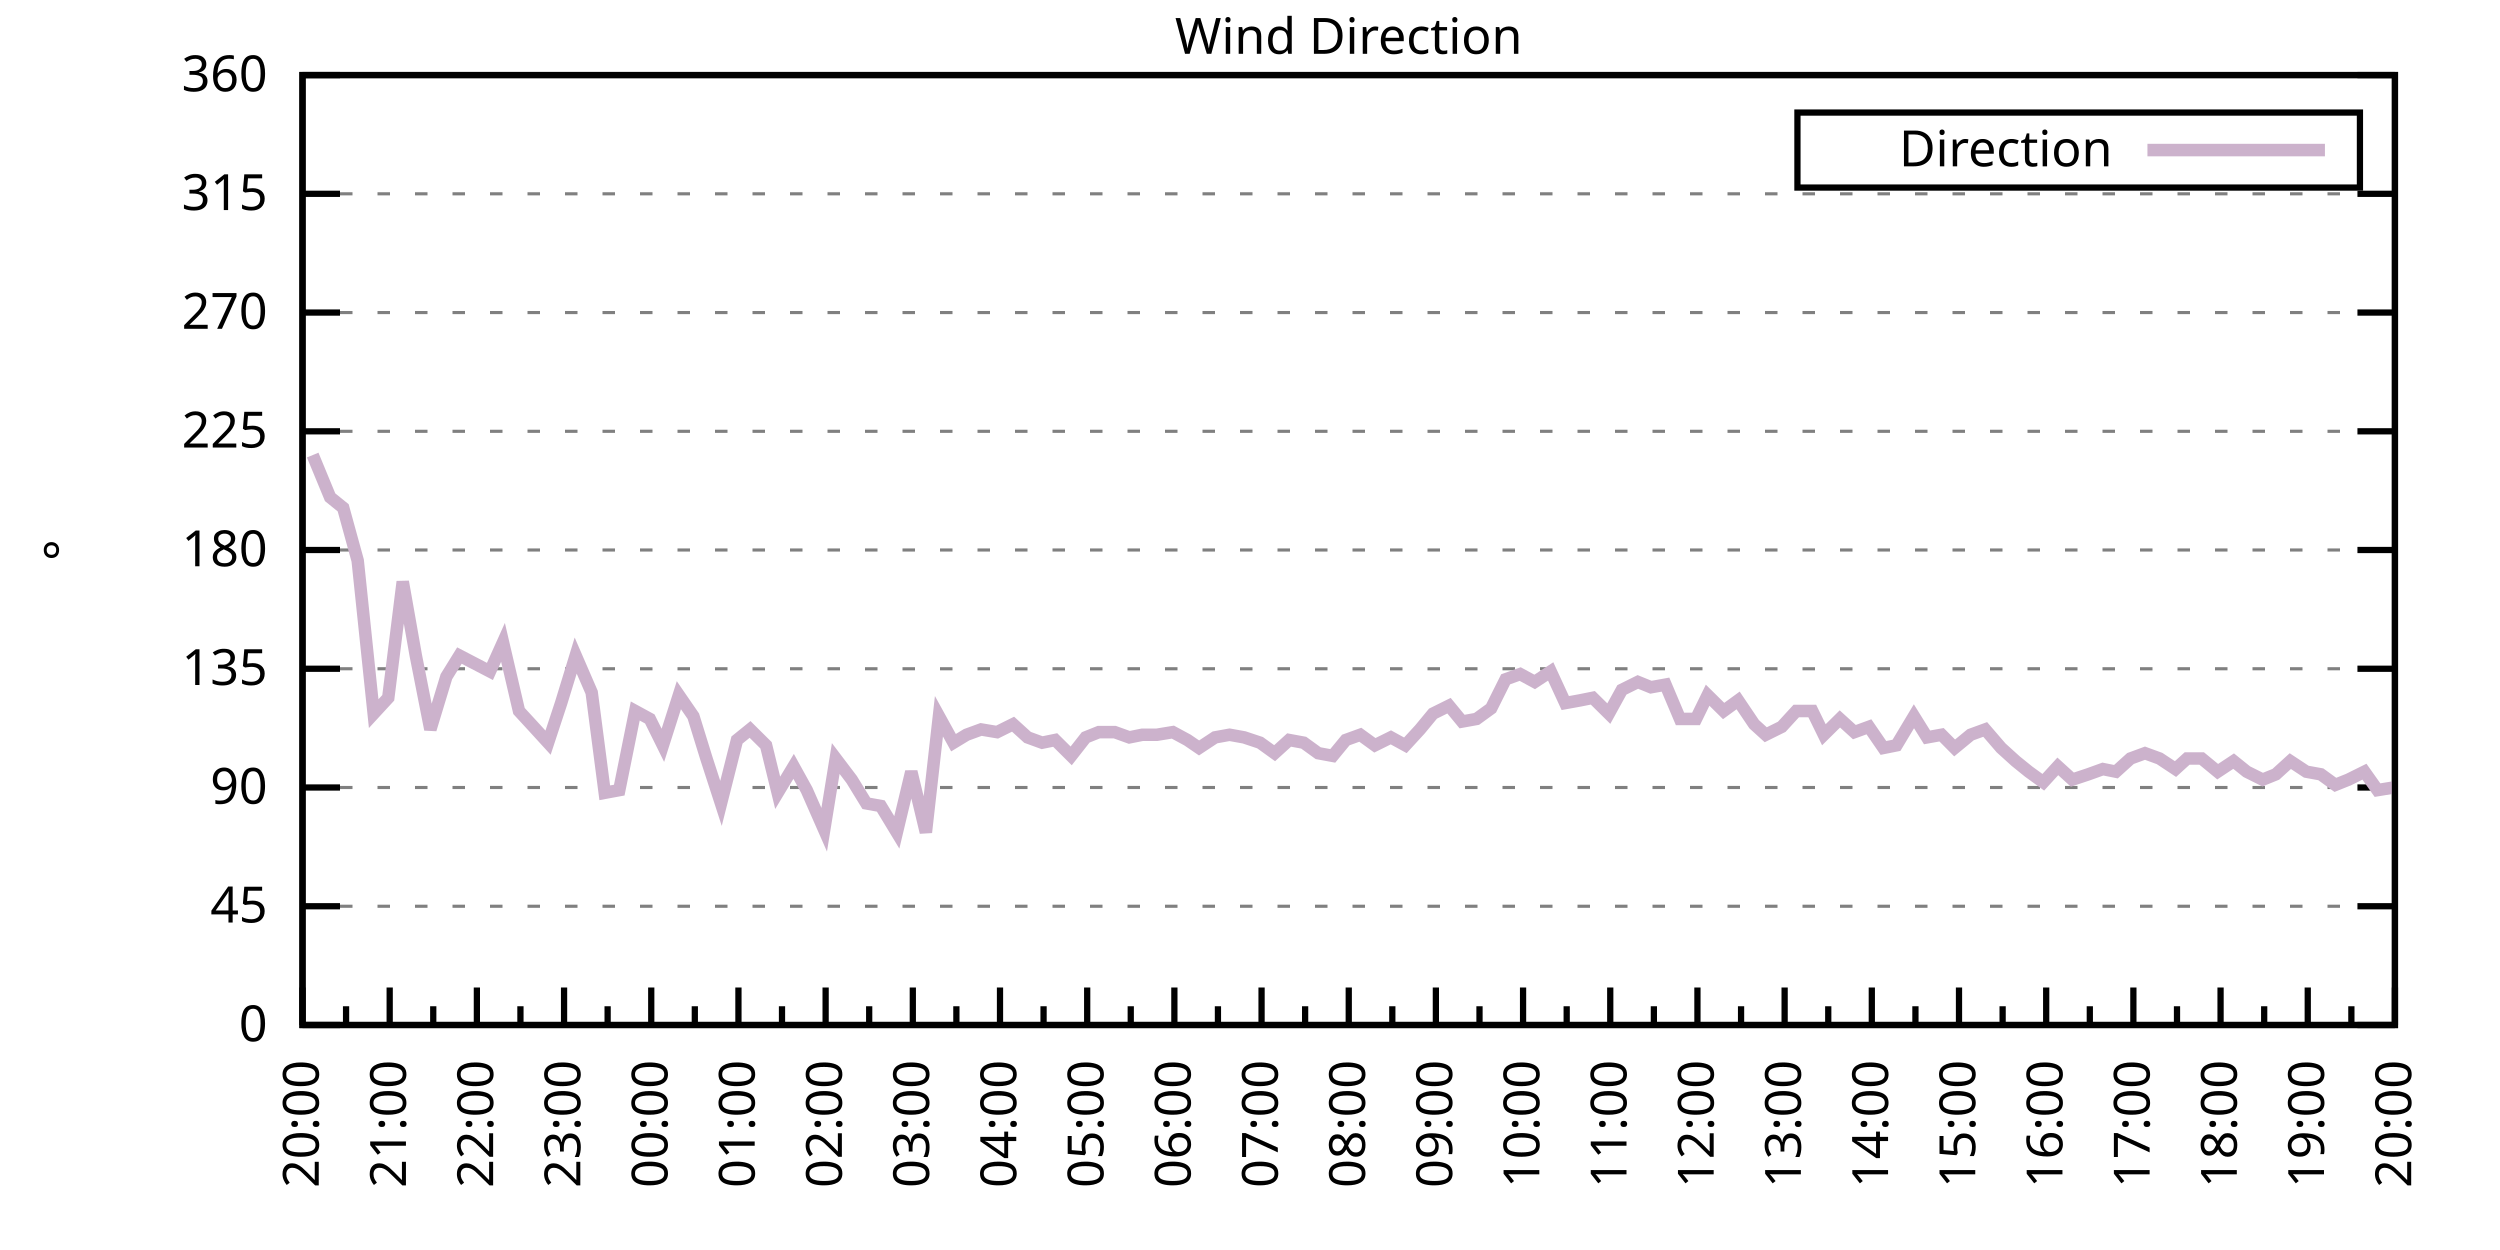
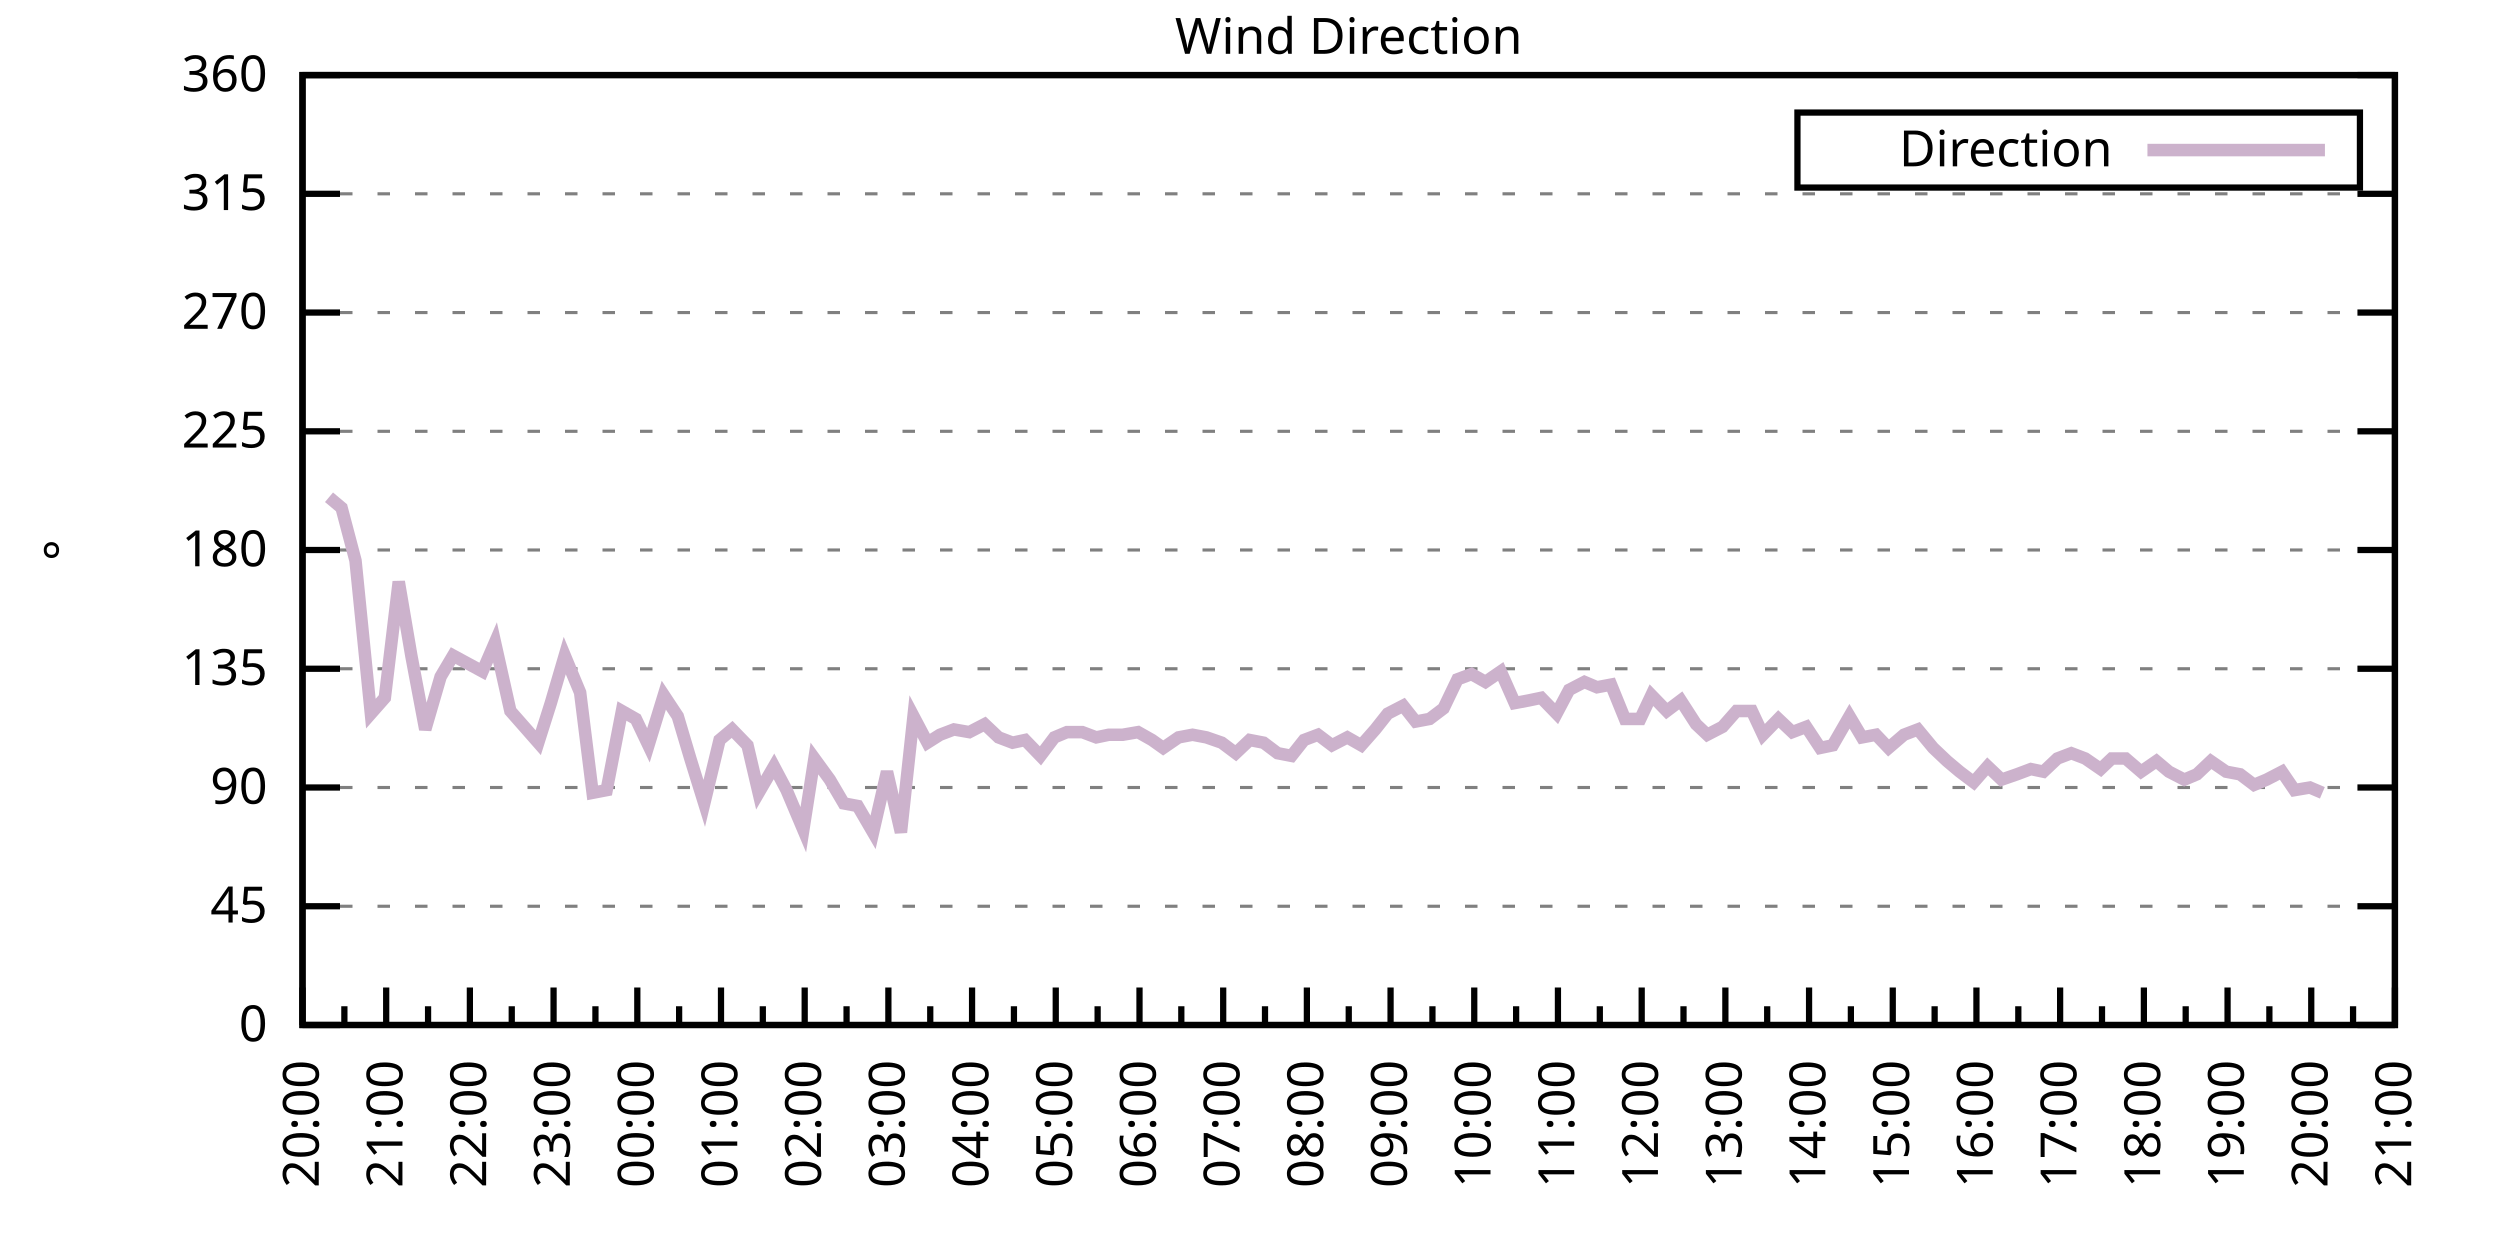
<svg xmlns="http://www.w3.org/2000/svg" xmlns:xlink="http://www.w3.org/1999/xlink" width="400" height="200" viewBox="0 0 400 200">
  <g id="gnuplot_canvas">
    <rect x="0" y="0" width="400" height="200" fill="none" />
    <defs>
      <circle id="gpDot" r="0.5" stroke-width="0.5" stroke="currentColor" />
      <path id="gpPt0" stroke-width="0.333" stroke="currentColor" d="M-1,0 h2 M0,-1 v2" />
      <path id="gpPt1" stroke-width="0.333" stroke="currentColor" d="M-1,-1 L1,1 M1,-1 L-1,1" />
      <path id="gpPt2" stroke-width="0.333" stroke="currentColor" d="M-1,0 L1,0 M0,-1 L0,1 M-1,-1 L1,1 M-1,1 L1,-1" />
      <rect id="gpPt3" stroke-width="0.333" stroke="currentColor" x="-1" y="-1" width="2" height="2" />
      <rect id="gpPt4" stroke-width="0.333" stroke="currentColor" fill="currentColor" x="-1" y="-1" width="2" height="2" />
      <circle id="gpPt5" stroke-width="0.333" stroke="currentColor" cx="0" cy="0" r="1" />
      <use xlink:href="#gpPt5" id="gpPt6" fill="currentColor" stroke="none" />
      <path id="gpPt7" stroke-width="0.333" stroke="currentColor" d="M0,-1.33 L-1.33,0.67 L1.33,0.67 z" />
      <use xlink:href="#gpPt7" id="gpPt8" fill="currentColor" stroke="none" />
      <use xlink:href="#gpPt7" id="gpPt9" stroke="currentColor" transform="rotate(180)" />
      <use xlink:href="#gpPt9" id="gpPt10" fill="currentColor" stroke="none" />
      <use xlink:href="#gpPt3" id="gpPt11" stroke="currentColor" transform="rotate(45)" />
      <use xlink:href="#gpPt11" id="gpPt12" fill="currentColor" stroke="none" />
      <path id="gpPt13" stroke-width="0.333" stroke="currentColor" d="M0,1.330 L1.265,0.411 L0.782,-1.067 L-0.782,-1.076 L-1.265,0.411 z" />
      <use xlink:href="#gpPt13" id="gpPt14" fill="currentColor" stroke="none" />
      <filter id="textbox" filterUnits="objectBoundingBox" x="0" y="0" height="1" width="1">
        <feFlood flood-color="white" flood-opacity="1" result="bgnd" />
        <feComposite in="SourceGraphic" in2="bgnd" operator="atop" />
      </filter>
      <filter id="greybox" filterUnits="objectBoundingBox" x="0" y="0" height="1" width="1">
        <feFlood flood-color="lightgrey" flood-opacity="1" result="grey" />
        <feComposite in="SourceGraphic" in2="grey" operator="atop" />
      </filter>
    </defs>
    <g fill="none" color="white" stroke="currentColor" stroke-width="1.00" stroke-linecap="butt" stroke-linejoin="miter">
</g>
    <g fill="none" color="black" stroke="currentColor" stroke-width="1.00" stroke-linecap="butt" stroke-linejoin="miter">
      <g stroke="none" shape-rendering="crispEdges">
        <polygon fill="rgb(255, 255, 255)" points="48.40,164.00 383.18,164.00 383.18,12.02 48.40,12.02 " />
      </g>
    </g>
    <g fill="none" color="black" stroke="currentColor" stroke-width="1.00" stroke-linecap="butt" stroke-linejoin="miter">
</g>
    <g fill="none" color="black" stroke="black" stroke-width="0.50" stroke-linecap="butt" stroke-linejoin="miter">
</g>
    <g fill="none" color="gray" stroke="currentColor" stroke-width="0.50" stroke-linecap="butt" stroke-linejoin="miter">
      <path stroke="gray" stroke-dasharray="2,4" class="gridline" d="M48.40,164.00 L383.19,164.00  " />
    </g>
    <g fill="none" color="gray" stroke="gray" stroke-width="1.00" stroke-linecap="butt" stroke-linejoin="miter">
</g>
    <g fill="none" color="black" stroke="currentColor" stroke-width="1.00" stroke-linecap="butt" stroke-linejoin="miter">
      <path stroke="black" d="M48.40,164.00 L54.40,164.00 M383.19,164.00 L377.19,164.00  " />
      <g transform="translate(42.80,166.60)" stroke="none" fill="black" font-family="Sans" font-size="8.00" text-anchor="end">
        <text>
          <tspan font-family="Sans"> 0</tspan>
        </text>
      </g>
    </g>
    <g fill="none" color="black" stroke="currentColor" stroke-width="1.00" stroke-linecap="butt" stroke-linejoin="miter">
</g>
    <g fill="none" color="black" stroke="black" stroke-width="0.50" stroke-linecap="butt" stroke-linejoin="miter">
</g>
    <g fill="none" color="gray" stroke="currentColor" stroke-width="0.50" stroke-linecap="butt" stroke-linejoin="miter">
      <path stroke="gray" stroke-dasharray="2,4" class="gridline" d="M48.40,145.00 L383.19,145.00  " />
    </g>
    <g fill="none" color="gray" stroke="gray" stroke-width="1.00" stroke-linecap="butt" stroke-linejoin="miter">
</g>
    <g fill="none" color="black" stroke="currentColor" stroke-width="1.00" stroke-linecap="butt" stroke-linejoin="miter">
      <path stroke="black" d="M48.40,145.00 L54.40,145.00 M383.19,145.00 L377.19,145.00  " />
      <g transform="translate(42.80,147.60)" stroke="none" fill="black" font-family="Sans" font-size="8.00" text-anchor="end">
        <text>
          <tspan font-family="Sans"> 45</tspan>
        </text>
      </g>
    </g>
    <g fill="none" color="black" stroke="currentColor" stroke-width="1.00" stroke-linecap="butt" stroke-linejoin="miter">
</g>
    <g fill="none" color="black" stroke="black" stroke-width="0.50" stroke-linecap="butt" stroke-linejoin="miter">
</g>
    <g fill="none" color="gray" stroke="currentColor" stroke-width="0.50" stroke-linecap="butt" stroke-linejoin="miter">
      <path stroke="gray" stroke-dasharray="2,4" class="gridline" d="M48.40,126.00 L383.19,126.00  " />
    </g>
    <g fill="none" color="gray" stroke="gray" stroke-width="1.00" stroke-linecap="butt" stroke-linejoin="miter">
</g>
    <g fill="none" color="black" stroke="currentColor" stroke-width="1.00" stroke-linecap="butt" stroke-linejoin="miter">
      <path stroke="black" d="M48.40,126.00 L54.40,126.00 M383.19,126.00 L377.19,126.00  " />
      <g transform="translate(42.80,128.60)" stroke="none" fill="black" font-family="Sans" font-size="8.00" text-anchor="end">
        <text>
          <tspan font-family="Sans"> 90</tspan>
        </text>
      </g>
    </g>
    <g fill="none" color="black" stroke="currentColor" stroke-width="1.00" stroke-linecap="butt" stroke-linejoin="miter">
</g>
    <g fill="none" color="black" stroke="black" stroke-width="0.50" stroke-linecap="butt" stroke-linejoin="miter">
</g>
    <g fill="none" color="gray" stroke="currentColor" stroke-width="0.50" stroke-linecap="butt" stroke-linejoin="miter">
      <path stroke="gray" stroke-dasharray="2,4" class="gridline" d="M48.40,107.00 L383.19,107.00  " />
    </g>
    <g fill="none" color="gray" stroke="gray" stroke-width="1.00" stroke-linecap="butt" stroke-linejoin="miter">
</g>
    <g fill="none" color="black" stroke="currentColor" stroke-width="1.00" stroke-linecap="butt" stroke-linejoin="miter">
      <path stroke="black" d="M48.40,107.00 L54.40,107.00 M383.19,107.00 L377.19,107.00  " />
      <g transform="translate(42.80,109.60)" stroke="none" fill="black" font-family="Sans" font-size="8.00" text-anchor="end">
        <text>
          <tspan font-family="Sans"> 135</tspan>
        </text>
      </g>
    </g>
    <g fill="none" color="black" stroke="currentColor" stroke-width="1.00" stroke-linecap="butt" stroke-linejoin="miter">
</g>
    <g fill="none" color="black" stroke="black" stroke-width="0.50" stroke-linecap="butt" stroke-linejoin="miter">
</g>
    <g fill="none" color="gray" stroke="currentColor" stroke-width="0.50" stroke-linecap="butt" stroke-linejoin="miter">
      <path stroke="gray" stroke-dasharray="2,4" class="gridline" d="M48.40,88.00 L383.19,88.00  " />
    </g>
    <g fill="none" color="gray" stroke="gray" stroke-width="1.00" stroke-linecap="butt" stroke-linejoin="miter">
</g>
    <g fill="none" color="black" stroke="currentColor" stroke-width="1.00" stroke-linecap="butt" stroke-linejoin="miter">
      <path stroke="black" d="M48.40,88.00 L54.40,88.00 M383.19,88.00 L377.19,88.00  " />
      <g transform="translate(42.80,90.60)" stroke="none" fill="black" font-family="Sans" font-size="8.00" text-anchor="end">
        <text>
          <tspan font-family="Sans"> 180</tspan>
        </text>
      </g>
    </g>
    <g fill="none" color="black" stroke="currentColor" stroke-width="1.00" stroke-linecap="butt" stroke-linejoin="miter">
</g>
    <g fill="none" color="black" stroke="black" stroke-width="0.50" stroke-linecap="butt" stroke-linejoin="miter">
</g>
    <g fill="none" color="gray" stroke="currentColor" stroke-width="0.50" stroke-linecap="butt" stroke-linejoin="miter">
      <path stroke="gray" stroke-dasharray="2,4" class="gridline" d="M48.40,69.01 L383.19,69.01  " />
    </g>
    <g fill="none" color="gray" stroke="gray" stroke-width="1.00" stroke-linecap="butt" stroke-linejoin="miter">
</g>
    <g fill="none" color="black" stroke="currentColor" stroke-width="1.00" stroke-linecap="butt" stroke-linejoin="miter">
      <path stroke="black" d="M48.40,69.01 L54.40,69.01 M383.19,69.01 L377.19,69.01  " />
      <g transform="translate(42.80,71.61)" stroke="none" fill="black" font-family="Sans" font-size="8.00" text-anchor="end">
        <text>
          <tspan font-family="Sans"> 225</tspan>
        </text>
      </g>
    </g>
    <g fill="none" color="black" stroke="currentColor" stroke-width="1.00" stroke-linecap="butt" stroke-linejoin="miter">
</g>
    <g fill="none" color="black" stroke="black" stroke-width="0.50" stroke-linecap="butt" stroke-linejoin="miter">
</g>
    <g fill="none" color="gray" stroke="currentColor" stroke-width="0.50" stroke-linecap="butt" stroke-linejoin="miter">
      <path stroke="gray" stroke-dasharray="2,4" class="gridline" d="M48.40,50.01 L383.19,50.01  " />
    </g>
    <g fill="none" color="gray" stroke="gray" stroke-width="1.00" stroke-linecap="butt" stroke-linejoin="miter">
</g>
    <g fill="none" color="black" stroke="currentColor" stroke-width="1.00" stroke-linecap="butt" stroke-linejoin="miter">
      <path stroke="black" d="M48.40,50.01 L54.40,50.01 M383.19,50.01 L377.19,50.01  " />
      <g transform="translate(42.80,52.61)" stroke="none" fill="black" font-family="Sans" font-size="8.00" text-anchor="end">
        <text>
          <tspan font-family="Sans"> 270</tspan>
        </text>
      </g>
    </g>
    <g fill="none" color="black" stroke="currentColor" stroke-width="1.00" stroke-linecap="butt" stroke-linejoin="miter">
</g>
    <g fill="none" color="black" stroke="black" stroke-width="0.50" stroke-linecap="butt" stroke-linejoin="miter">
</g>
    <g fill="none" color="gray" stroke="currentColor" stroke-width="0.50" stroke-linecap="butt" stroke-linejoin="miter">
      <path stroke="gray" stroke-dasharray="2,4" class="gridline" d="M48.40,31.01 L383.19,31.01  " />
    </g>
    <g fill="none" color="gray" stroke="gray" stroke-width="1.00" stroke-linecap="butt" stroke-linejoin="miter">
</g>
    <g fill="none" color="black" stroke="currentColor" stroke-width="1.00" stroke-linecap="butt" stroke-linejoin="miter">
      <path stroke="black" d="M48.40,31.01 L54.40,31.01 M383.19,31.01 L377.19,31.01  " />
      <g transform="translate(42.80,33.61)" stroke="none" fill="black" font-family="Sans" font-size="8.00" text-anchor="end">
        <text>
          <tspan font-family="Sans"> 315</tspan>
        </text>
      </g>
    </g>
    <g fill="none" color="black" stroke="currentColor" stroke-width="1.00" stroke-linecap="butt" stroke-linejoin="miter">
</g>
    <g fill="none" color="black" stroke="black" stroke-width="0.50" stroke-linecap="butt" stroke-linejoin="miter">
</g>
    <g fill="none" color="gray" stroke="currentColor" stroke-width="0.50" stroke-linecap="butt" stroke-linejoin="miter">
      <path stroke="gray" stroke-dasharray="2,4" class="gridline" d="M48.40,12.01 L383.19,12.01  " />
    </g>
    <g fill="none" color="gray" stroke="gray" stroke-width="1.00" stroke-linecap="butt" stroke-linejoin="miter">
</g>
    <g fill="none" color="black" stroke="currentColor" stroke-width="1.00" stroke-linecap="butt" stroke-linejoin="miter">
      <path stroke="black" d="M48.40,12.01 L54.40,12.01 M383.19,12.01 L377.19,12.01  " />
      <g transform="translate(42.80,14.61)" stroke="none" fill="black" font-family="Sans" font-size="8.00" text-anchor="end">
        <text>
          <tspan font-family="Sans"> 360</tspan>
        </text>
      </g>
    </g>
    <g fill="none" color="black" stroke="currentColor" stroke-width="1.00" stroke-linecap="butt" stroke-linejoin="miter">
      <path stroke="black" d="M48.40,164.00 L48.40,158.00  " />
      <g transform="translate(51.00,169.60) rotate(270)" stroke="none" fill="black" font-family="Sans" font-size="8.00" text-anchor="end">
        <text>
          <tspan font-family="Sans">20:00</tspan>
        </text>
      </g>
    </g>
    <g fill="none" color="black" stroke="currentColor" stroke-width="1.00" stroke-linecap="butt" stroke-linejoin="miter">
-       <path stroke="black" d="M55.37,164.00 L55.37,161.00 M62.35,164.00 L62.35,158.00  " />
-       <g transform="translate(64.95,169.60) rotate(270)" stroke="none" fill="black" font-family="Sans" font-size="8.00" text-anchor="end">
+       <path stroke="black" d="M55.10,164.00 L55.10,161.00 M61.79,164.00 L61.79,158.00  " />
+       <g transform="translate(64.39,169.60) rotate(270)" stroke="none" fill="black" font-family="Sans" font-size="8.00" text-anchor="end">
        <text>
          <tspan font-family="Sans">21:00</tspan>
        </text>
      </g>
    </g>
    <g fill="none" color="black" stroke="currentColor" stroke-width="1.00" stroke-linecap="butt" stroke-linejoin="miter">
-       <path stroke="black" d="M69.32,164.00 L69.32,161.00 M76.30,164.00 L76.30,158.00  " />
-       <g transform="translate(78.90,169.60) rotate(270)" stroke="none" fill="black" font-family="Sans" font-size="8.00" text-anchor="end">
+       <path stroke="black" d="M68.49,164.00 L68.49,161.00 M75.18,164.00 L75.18,158.00  " />
+       <g transform="translate(77.78,169.60) rotate(270)" stroke="none" fill="black" font-family="Sans" font-size="8.00" text-anchor="end">
        <text>
          <tspan font-family="Sans">22:00</tspan>
        </text>
      </g>
    </g>
    <g fill="none" color="black" stroke="currentColor" stroke-width="1.00" stroke-linecap="butt" stroke-linejoin="miter">
-       <path stroke="black" d="M83.27,164.00 L83.27,161.00 M90.25,164.00 L90.25,158.00  " />
-       <g transform="translate(92.85,169.60) rotate(270)" stroke="none" fill="black" font-family="Sans" font-size="8.00" text-anchor="end">
+       <path stroke="black" d="M81.88,164.00 L81.88,161.00 M88.57,164.00 L88.57,158.00  " />
+       <g transform="translate(91.17,169.60) rotate(270)" stroke="none" fill="black" font-family="Sans" font-size="8.00" text-anchor="end">
        <text>
          <tspan font-family="Sans">23:00</tspan>
        </text>
      </g>
    </g>
    <g fill="none" color="black" stroke="currentColor" stroke-width="1.00" stroke-linecap="butt" stroke-linejoin="miter">
-       <path stroke="black" d="M97.22,164.00 L97.22,161.00 M104.20,164.00 L104.20,158.00  " />
-       <g transform="translate(106.80,169.60) rotate(270)" stroke="none" fill="black" font-family="Sans" font-size="8.00" text-anchor="end">
+       <path stroke="black" d="M95.27,164.00 L95.27,161.00 M101.97,164.00 L101.97,158.00  " />
+       <g transform="translate(104.57,169.60) rotate(270)" stroke="none" fill="black" font-family="Sans" font-size="8.00" text-anchor="end">
        <text>
          <tspan font-family="Sans">00:00</tspan>
        </text>
      </g>
    </g>
    <g fill="none" color="black" stroke="currentColor" stroke-width="1.00" stroke-linecap="butt" stroke-linejoin="miter">
-       <path stroke="black" d="M111.17,164.00 L111.17,161.00 M118.15,164.00 L118.15,158.00  " />
-       <g transform="translate(120.75,169.60) rotate(270)" stroke="none" fill="black" font-family="Sans" font-size="8.00" text-anchor="end">
+       <path stroke="black" d="M108.66,164.00 L108.66,161.00 M115.36,164.00 L115.36,158.00  " />
+       <g transform="translate(117.96,169.60) rotate(270)" stroke="none" fill="black" font-family="Sans" font-size="8.00" text-anchor="end">
        <text>
          <tspan font-family="Sans">01:00</tspan>
        </text>
      </g>
    </g>
    <g fill="none" color="black" stroke="currentColor" stroke-width="1.00" stroke-linecap="butt" stroke-linejoin="miter">
-       <path stroke="black" d="M125.12,164.00 L125.12,161.00 M132.10,164.00 L132.10,158.00  " />
-       <g transform="translate(134.70,169.60) rotate(270)" stroke="none" fill="black" font-family="Sans" font-size="8.00" text-anchor="end">
+       <path stroke="black" d="M122.05,164.00 L122.05,161.00 M128.75,164.00 L128.75,158.00  " />
+       <g transform="translate(131.35,169.60) rotate(270)" stroke="none" fill="black" font-family="Sans" font-size="8.00" text-anchor="end">
        <text>
          <tspan font-family="Sans">02:00</tspan>
        </text>
      </g>
    </g>
    <g fill="none" color="black" stroke="currentColor" stroke-width="1.00" stroke-linecap="butt" stroke-linejoin="miter">
-       <path stroke="black" d="M139.07,164.00 L139.07,161.00 M146.05,164.00 L146.05,158.00  " />
-       <g transform="translate(148.65,169.60) rotate(270)" stroke="none" fill="black" font-family="Sans" font-size="8.00" text-anchor="end">
+       <path stroke="black" d="M135.45,164.00 L135.45,161.00 M142.14,164.00 L142.14,158.00  " />
+       <g transform="translate(144.74,169.60) rotate(270)" stroke="none" fill="black" font-family="Sans" font-size="8.00" text-anchor="end">
        <text>
          <tspan font-family="Sans">03:00</tspan>
        </text>
      </g>
    </g>
    <g fill="none" color="black" stroke="currentColor" stroke-width="1.00" stroke-linecap="butt" stroke-linejoin="miter">
-       <path stroke="black" d="M153.02,164.00 L153.02,161.00 M160.00,164.00 L160.00,158.00  " />
-       <g transform="translate(162.60,169.60) rotate(270)" stroke="none" fill="black" font-family="Sans" font-size="8.00" text-anchor="end">
+       <path stroke="black" d="M148.84,164.00 L148.84,161.00 M155.53,164.00 L155.53,158.00  " />
+       <g transform="translate(158.13,169.60) rotate(270)" stroke="none" fill="black" font-family="Sans" font-size="8.00" text-anchor="end">
        <text>
          <tspan font-family="Sans">04:00</tspan>
        </text>
      </g>
    </g>
    <g fill="none" color="black" stroke="currentColor" stroke-width="1.00" stroke-linecap="butt" stroke-linejoin="miter">
-       <path stroke="black" d="M166.97,164.00 L166.97,161.00 M173.95,164.00 L173.95,158.00  " />
-       <g transform="translate(176.55,169.60) rotate(270)" stroke="none" fill="black" font-family="Sans" font-size="8.00" text-anchor="end">
+       <path stroke="black" d="M162.23,164.00 L162.23,161.00 M168.92,164.00 L168.92,158.00  " />
+       <g transform="translate(171.52,169.60) rotate(270)" stroke="none" fill="black" font-family="Sans" font-size="8.00" text-anchor="end">
        <text>
          <tspan font-family="Sans">05:00</tspan>
        </text>
      </g>
    </g>
    <g fill="none" color="black" stroke="currentColor" stroke-width="1.00" stroke-linecap="butt" stroke-linejoin="miter">
-       <path stroke="black" d="M180.92,164.00 L180.92,161.00 M187.90,164.00 L187.90,158.00  " />
-       <g transform="translate(190.50,169.60) rotate(270)" stroke="none" fill="black" font-family="Sans" font-size="8.00" text-anchor="end">
+       <path stroke="black" d="M175.62,164.00 L175.62,161.00 M182.32,164.00 L182.32,158.00  " />
+       <g transform="translate(184.92,169.60) rotate(270)" stroke="none" fill="black" font-family="Sans" font-size="8.00" text-anchor="end">
        <text>
          <tspan font-family="Sans">06:00</tspan>
        </text>
      </g>
    </g>
    <g fill="none" color="black" stroke="currentColor" stroke-width="1.00" stroke-linecap="butt" stroke-linejoin="miter">
-       <path stroke="black" d="M194.87,164.00 L194.87,161.00 M201.85,164.00 L201.85,158.00  " />
-       <g transform="translate(204.45,169.60) rotate(270)" stroke="none" fill="black" font-family="Sans" font-size="8.00" text-anchor="end">
+       <path stroke="black" d="M189.01,164.00 L189.01,161.00 M195.71,164.00 L195.71,158.00  " />
+       <g transform="translate(198.31,169.60) rotate(270)" stroke="none" fill="black" font-family="Sans" font-size="8.00" text-anchor="end">
        <text>
          <tspan font-family="Sans">07:00</tspan>
        </text>
      </g>
    </g>
    <g fill="none" color="black" stroke="currentColor" stroke-width="1.00" stroke-linecap="butt" stroke-linejoin="miter">
-       <path stroke="black" d="M208.82,164.00 L208.82,161.00 M215.80,164.00 L215.80,158.00  " />
-       <g transform="translate(218.40,169.60) rotate(270)" stroke="none" fill="black" font-family="Sans" font-size="8.00" text-anchor="end">
+       <path stroke="black" d="M202.40,164.00 L202.40,161.00 M209.10,164.00 L209.10,158.00  " />
+       <g transform="translate(211.70,169.60) rotate(270)" stroke="none" fill="black" font-family="Sans" font-size="8.00" text-anchor="end">
        <text>
          <tspan font-family="Sans">08:00</tspan>
        </text>
      </g>
    </g>
    <g fill="none" color="black" stroke="currentColor" stroke-width="1.00" stroke-linecap="butt" stroke-linejoin="miter">
-       <path stroke="black" d="M222.77,164.00 L222.77,161.00 M229.74,164.00 L229.74,158.00  " />
-       <g transform="translate(232.34,169.60) rotate(270)" stroke="none" fill="black" font-family="Sans" font-size="8.00" text-anchor="end">
+       <path stroke="black" d="M215.80,164.00 L215.80,161.00 M222.49,164.00 L222.49,158.00  " />
+       <g transform="translate(225.09,169.60) rotate(270)" stroke="none" fill="black" font-family="Sans" font-size="8.00" text-anchor="end">
        <text>
          <tspan font-family="Sans">09:00</tspan>
        </text>
      </g>
    </g>
    <g fill="none" color="black" stroke="currentColor" stroke-width="1.00" stroke-linecap="butt" stroke-linejoin="miter">
-       <path stroke="black" d="M236.72,164.00 L236.72,161.00 M243.69,164.00 L243.69,158.00  " />
-       <g transform="translate(246.29,169.60) rotate(270)" stroke="none" fill="black" font-family="Sans" font-size="8.00" text-anchor="end">
+       <path stroke="black" d="M229.19,164.00 L229.19,161.00 M235.88,164.00 L235.88,158.00  " />
+       <g transform="translate(238.48,169.60) rotate(270)" stroke="none" fill="black" font-family="Sans" font-size="8.00" text-anchor="end">
        <text>
          <tspan font-family="Sans">10:00</tspan>
        </text>
      </g>
    </g>
    <g fill="none" color="black" stroke="currentColor" stroke-width="1.00" stroke-linecap="butt" stroke-linejoin="miter">
-       <path stroke="black" d="M250.67,164.00 L250.67,161.00 M257.64,164.00 L257.64,158.00  " />
-       <g transform="translate(260.24,169.60) rotate(270)" stroke="none" fill="black" font-family="Sans" font-size="8.00" text-anchor="end">
+       <path stroke="black" d="M242.58,164.00 L242.58,161.00 M249.27,164.00 L249.27,158.00  " />
+       <g transform="translate(251.87,169.60) rotate(270)" stroke="none" fill="black" font-family="Sans" font-size="8.00" text-anchor="end">
        <text>
          <tspan font-family="Sans">11:00</tspan>
        </text>
      </g>
    </g>
    <g fill="none" color="black" stroke="currentColor" stroke-width="1.00" stroke-linecap="butt" stroke-linejoin="miter">
-       <path stroke="black" d="M264.62,164.00 L264.62,161.00 M271.59,164.00 L271.59,158.00  " />
-       <g transform="translate(274.19,169.60) rotate(270)" stroke="none" fill="black" font-family="Sans" font-size="8.00" text-anchor="end">
+       <path stroke="black" d="M255.97,164.00 L255.97,161.00 M262.67,164.00 L262.67,158.00  " />
+       <g transform="translate(265.27,169.60) rotate(270)" stroke="none" fill="black" font-family="Sans" font-size="8.00" text-anchor="end">
        <text>
          <tspan font-family="Sans">12:00</tspan>
        </text>
      </g>
    </g>
    <g fill="none" color="black" stroke="currentColor" stroke-width="1.00" stroke-linecap="butt" stroke-linejoin="miter">
-       <path stroke="black" d="M278.57,164.00 L278.57,161.00 M285.54,164.00 L285.54,158.00  " />
-       <g transform="translate(288.14,169.60) rotate(270)" stroke="none" fill="black" font-family="Sans" font-size="8.00" text-anchor="end">
+       <path stroke="black" d="M269.36,164.00 L269.36,161.00 M276.06,164.00 L276.06,158.00  " />
+       <g transform="translate(278.66,169.60) rotate(270)" stroke="none" fill="black" font-family="Sans" font-size="8.00" text-anchor="end">
        <text>
          <tspan font-family="Sans">13:00</tspan>
        </text>
      </g>
    </g>
    <g fill="none" color="black" stroke="currentColor" stroke-width="1.00" stroke-linecap="butt" stroke-linejoin="miter">
-       <path stroke="black" d="M292.52,164.00 L292.52,161.00 M299.49,164.00 L299.49,158.00  " />
-       <g transform="translate(302.09,169.60) rotate(270)" stroke="none" fill="black" font-family="Sans" font-size="8.00" text-anchor="end">
+       <path stroke="black" d="M282.75,164.00 L282.75,161.00 M289.45,164.00 L289.45,158.00  " />
+       <g transform="translate(292.05,169.60) rotate(270)" stroke="none" fill="black" font-family="Sans" font-size="8.00" text-anchor="end">
        <text>
          <tspan font-family="Sans">14:00</tspan>
        </text>
      </g>
    </g>
    <g fill="none" color="black" stroke="currentColor" stroke-width="1.00" stroke-linecap="butt" stroke-linejoin="miter">
-       <path stroke="black" d="M306.47,164.00 L306.47,161.00 M313.44,164.00 L313.44,158.00  " />
-       <g transform="translate(316.04,169.60) rotate(270)" stroke="none" fill="black" font-family="Sans" font-size="8.00" text-anchor="end">
+       <path stroke="black" d="M296.14,164.00 L296.14,161.00 M302.84,164.00 L302.84,158.00  " />
+       <g transform="translate(305.44,169.60) rotate(270)" stroke="none" fill="black" font-family="Sans" font-size="8.00" text-anchor="end">
        <text>
          <tspan font-family="Sans">15:00</tspan>
        </text>
      </g>
    </g>
    <g fill="none" color="black" stroke="currentColor" stroke-width="1.00" stroke-linecap="butt" stroke-linejoin="miter">
-       <path stroke="black" d="M320.42,164.00 L320.42,161.00 M327.39,164.00 L327.39,158.00  " />
-       <g transform="translate(329.99,169.60) rotate(270)" stroke="none" fill="black" font-family="Sans" font-size="8.00" text-anchor="end">
+       <path stroke="black" d="M309.54,164.00 L309.54,161.00 M316.23,164.00 L316.23,158.00  " />
+       <g transform="translate(318.83,169.60) rotate(270)" stroke="none" fill="black" font-family="Sans" font-size="8.00" text-anchor="end">
        <text>
          <tspan font-family="Sans">16:00</tspan>
        </text>
      </g>
    </g>
    <g fill="none" color="black" stroke="currentColor" stroke-width="1.00" stroke-linecap="butt" stroke-linejoin="miter">
-       <path stroke="black" d="M334.37,164.00 L334.37,161.00 M341.34,164.00 L341.34,158.00  " />
-       <g transform="translate(343.94,169.60) rotate(270)" stroke="none" fill="black" font-family="Sans" font-size="8.00" text-anchor="end">
+       <path stroke="black" d="M322.93,164.00 L322.93,161.00 M329.62,164.00 L329.62,158.00  " />
+       <g transform="translate(332.22,169.60) rotate(270)" stroke="none" fill="black" font-family="Sans" font-size="8.00" text-anchor="end">
        <text>
          <tspan font-family="Sans">17:00</tspan>
        </text>
      </g>
    </g>
    <g fill="none" color="black" stroke="currentColor" stroke-width="1.00" stroke-linecap="butt" stroke-linejoin="miter">
-       <path stroke="black" d="M348.32,164.00 L348.32,161.00 M355.29,164.00 L355.29,158.00  " />
-       <g transform="translate(357.89,169.60) rotate(270)" stroke="none" fill="black" font-family="Sans" font-size="8.00" text-anchor="end">
+       <path stroke="black" d="M336.32,164.00 L336.32,161.00 M343.02,164.00 L343.02,158.00  " />
+       <g transform="translate(345.62,169.60) rotate(270)" stroke="none" fill="black" font-family="Sans" font-size="8.00" text-anchor="end">
        <text>
          <tspan font-family="Sans">18:00</tspan>
        </text>
      </g>
    </g>
    <g fill="none" color="black" stroke="currentColor" stroke-width="1.00" stroke-linecap="butt" stroke-linejoin="miter">
-       <path stroke="black" d="M362.27,164.00 L362.27,161.00 M369.24,164.00 L369.24,158.00  " />
-       <g transform="translate(371.84,169.60) rotate(270)" stroke="none" fill="black" font-family="Sans" font-size="8.00" text-anchor="end">
+       <path stroke="black" d="M349.71,164.00 L349.71,161.00 M356.41,164.00 L356.41,158.00  " />
+       <g transform="translate(359.01,169.60) rotate(270)" stroke="none" fill="black" font-family="Sans" font-size="8.00" text-anchor="end">
        <text>
          <tspan font-family="Sans">19:00</tspan>
        </text>
      </g>
    </g>
    <g fill="none" color="black" stroke="currentColor" stroke-width="1.00" stroke-linecap="butt" stroke-linejoin="miter">
-       <path stroke="black" d="M376.22,164.00 L376.22,161.00 M383.19,164.00 L383.19,158.00  " />
+       <path stroke="black" d="M363.10,164.00 L363.10,161.00 M369.80,164.00 L369.80,158.00  " />
+       <g transform="translate(372.40,169.60) rotate(270)" stroke="none" fill="black" font-family="Sans" font-size="8.00" text-anchor="end">
+         <text>
+           <tspan font-family="Sans">20:00</tspan>
+         </text>
+       </g>
+     </g>
+     <g fill="none" color="black" stroke="currentColor" stroke-width="1.00" stroke-linecap="butt" stroke-linejoin="miter">
+       <path stroke="black" d="M376.49,164.00 L376.49,161.00 M383.19,164.00 L383.19,158.00  " />
      <g transform="translate(385.79,169.60) rotate(270)" stroke="none" fill="black" font-family="Sans" font-size="8.00" text-anchor="end">
        <text>
-           <tspan font-family="Sans">20:00</tspan>
+           <tspan font-family="Sans">21:00</tspan>
        </text>
      </g>
    </g>
    <g fill="none" color="black" stroke="currentColor" stroke-width="1.00" stroke-linecap="butt" stroke-linejoin="miter">
</g>
    <g fill="none" color="black" stroke="currentColor" stroke-width="1.00" stroke-linecap="butt" stroke-linejoin="miter">
      <path stroke="black" d="M48.40,12.01 L48.40,164.00 L383.19,164.00 L383.19,12.01 L48.40,12.01 Z  " />
    </g>
    <g fill="none" color="black" stroke="currentColor" stroke-width="1.00" stroke-linecap="butt" stroke-linejoin="miter">
      <g transform="translate(12.80,88.01) rotate(270)" stroke="none" fill="black" font-family="Sans" font-size="8.00" text-anchor="middle">
        <text>
          <tspan font-family="Sans">°</tspan>
        </text>
      </g>
    </g>
    <g fill="none" color="black" stroke="currentColor" stroke-width="1.00" stroke-linecap="butt" stroke-linejoin="miter">
</g>
    <g fill="none" color="black" stroke="currentColor" stroke-width="1.00" stroke-linecap="butt" stroke-linejoin="miter">
      <path stroke="black" d="M287.59,30.01 L287.59,18.01 L377.59,18.01 L377.59,30.01 L287.59,30.01 Z  " />
    </g>
    <g id="Wind_direction_plot_1">
      <g fill="none" color="white" stroke="black" stroke-width="2.00" stroke-linecap="butt" stroke-linejoin="miter">
</g>
      <g fill="none" color="black" stroke="currentColor" stroke-width="2.00" stroke-linecap="butt" stroke-linejoin="miter">
        <g transform="translate(337.99,26.61)" stroke="none" fill="black" font-family="Sans" font-size="8.00" text-anchor="end">
          <text>
            <tspan font-family="Sans">Direction</tspan>
          </text>
        </g>
      </g>
      <g fill="none" color="black" stroke="currentColor" stroke-width="2.00" stroke-linecap="butt" stroke-linejoin="miter">
-         <path stroke="rgb(204, 178, 204)" d="M343.59,24.01 L371.99,24.01 M50.03,72.81 L52.82,79.56 L54.91,81.25 L57.23,89.69 L59.79,114.18 L62.12,111.65   L64.44,93.07 L66.53,104.89 L68.86,116.71 L71.42,108.27 L73.51,104.89 L78.39,107.43 L80.48,102.78 L83.04,113.76   L85.37,116.29 L87.69,118.83 L89.78,112.49 L92.11,104.89 L94.67,110.80 L96.76,126.85 L99.08,126.42 L101.64,113.76   L103.97,115.03 L106.06,119.25 L108.62,111.23 L110.94,114.60 L113.03,121.36 L115.36,128.54 L117.92,118.40 L120.01,116.71   L122.57,119.25 L124.43,126.85 L126.98,122.62 L129.08,126.42 L131.87,132.76 L133.72,121.36 L136.28,124.74 L138.61,128.54   L140.93,128.96 L143.49,133.18 L145.81,123.47 L148.14,133.18 L150.23,114.60 L152.56,118.83 L154.65,117.56 L156.97,116.71   L159.53,117.14 L162.09,115.87 L164.41,117.98 L166.74,118.83 L168.83,118.40 L171.39,120.94 L173.71,117.98 L175.81,117.14   L178.36,117.14 L180.69,117.98 L182.78,117.56 L185.11,117.56 L187.66,117.14 L189.99,118.40 L191.85,119.67 L194.41,117.98   L196.73,117.56 L199.06,117.98 L201.61,118.83 L203.94,120.51 L206.26,118.40 L208.59,118.83 L210.91,120.51 L213.24,120.94   L215.33,118.40 L217.65,117.56 L219.98,119.25 L222.54,117.98 L224.86,119.25 L227.19,116.71 L229.28,114.18 L231.84,112.91   L233.93,115.45 L236.25,115.03 L238.58,113.34 L240.90,108.69 L243.23,107.85 L245.55,109.11 L248.11,107.43 L250.44,112.49   L252.76,112.07 L254.85,111.65 L257.41,114.18 L259.50,110.38 L262.06,109.11 L264.15,109.96 L266.48,109.54 L268.80,115.03   L271.36,115.03 L273.22,111.23 L275.78,113.76 L278.10,112.07 L280.66,115.87 L282.52,117.56 L285.08,116.29 L287.40,113.76   L289.96,113.76 L291.82,117.56 L294.38,115.03 L296.70,117.14 L299.03,116.29 L301.35,119.67 L303.44,119.25 L306.23,114.60   L308.33,117.98 L310.65,117.56 L312.74,119.67 L315.30,117.56 L317.63,116.71 L320.18,119.67 L322.51,121.78 L324.60,123.47   L326.93,125.16 L329.25,122.62 L331.58,124.74 L334.13,123.89 L336.46,123.05 L338.55,123.47 L340.88,121.36 L343.20,120.51   L345.53,121.36 L348.08,123.05 L349.94,121.36 L352.27,121.36 L354.83,123.47 L357.38,121.78 L359.48,123.47 L362.03,124.74   L364.13,123.89 L366.45,121.78 L369.01,123.47 L371.33,123.89 L373.66,125.58 L375.75,124.74 L378.31,123.47 L380.40,126.42   L382.96,126.00  " />
+         <path stroke="rgb(204, 178, 204)" d="M343.59,24.01 L371.99,24.01 M52.64,79.56 L54.65,81.25 L56.88,89.69 L59.34,114.18 L61.57,111.65 L63.80,93.07   L65.81,104.89 L68.04,116.71 L70.50,108.27 L72.50,104.89 L77.19,107.43 L79.20,102.78 L81.66,113.76 L83.89,116.29   L86.12,118.83 L88.13,112.49 L90.36,104.89 L92.82,110.80 L94.82,126.85 L97.06,126.42 L99.51,113.76 L101.74,115.03   L103.75,119.25 L106.21,111.23 L108.44,114.60 L110.45,121.36 L112.68,128.54 L115.13,118.40 L117.14,116.71 L119.60,119.25   L121.38,126.85 L123.84,122.62 L125.85,126.42 L128.53,132.76 L130.31,121.36 L132.77,124.74 L135.00,128.54 L137.23,128.96   L139.69,133.18 L141.92,123.47 L144.15,133.18 L146.16,114.60 L148.39,118.83 L150.40,117.56 L152.63,116.71 L155.09,117.14   L157.54,115.87 L159.77,117.98 L162.01,118.83 L164.01,118.40 L166.47,120.94 L168.70,117.98 L170.71,117.14 L173.17,117.14   L175.40,117.98 L177.41,117.56 L179.64,117.56 L182.09,117.14 L184.32,118.40 L186.11,119.67 L188.57,117.98 L190.80,117.56   L193.03,117.98 L195.48,118.83 L197.72,120.51 L199.95,118.40 L202.18,118.83 L204.41,120.51 L206.64,120.94 L208.65,118.40   L210.88,117.56 L213.12,119.25 L215.57,117.98 L217.80,119.25 L220.04,116.71 L222.04,114.18 L224.50,112.91 L226.51,115.45   L228.74,115.03 L230.97,113.34 L233.20,108.69 L235.44,107.85 L237.67,109.11 L240.12,107.43 L242.36,112.49 L244.59,112.07   L246.60,111.65 L249.05,114.18 L251.06,110.38 L253.51,109.11 L255.52,109.96 L257.76,109.54 L259.99,115.03 L262.44,115.03   L264.23,111.23 L266.68,113.76 L268.92,112.07 L271.37,115.87 L273.16,117.56 L275.61,116.29 L277.84,113.76 L280.30,113.76   L282.08,117.56 L284.54,115.03 L286.77,117.14 L289.00,116.29 L291.23,119.67 L293.24,119.25 L295.92,114.60 L297.93,117.98   L300.16,117.56 L302.17,119.67 L304.63,117.56 L306.86,116.71 L309.31,119.67 L311.54,121.78 L313.55,123.47 L315.79,125.16   L318.02,122.62 L320.25,124.74 L322.70,123.89 L324.94,123.05 L326.95,123.47 L329.18,121.36 L331.41,120.51 L333.64,121.36   L336.10,123.05 L337.88,121.36 L340.11,121.36 L342.57,123.47 L345.02,121.78 L347.03,123.47 L349.49,124.74 L351.50,123.89   L353.73,121.78 L356.18,123.47 L358.42,123.89 L360.65,125.58 L362.66,124.74 L365.11,123.47 L367.12,126.42 L369.58,126.00   L371.58,126.85  " />
      </g>
    </g>
    <g fill="none" color="black" stroke="currentColor" stroke-width="2.00" stroke-linecap="butt" stroke-linejoin="miter">
</g>
    <g fill="none" color="black" stroke="black" stroke-width="1.00" stroke-linecap="butt" stroke-linejoin="miter">
</g>
    <g fill="none" color="black" stroke="currentColor" stroke-width="1.00" stroke-linecap="butt" stroke-linejoin="miter">
      <path stroke="black" d="M48.40,12.01 L48.40,164.00 L383.19,164.00 L383.19,12.01 L48.40,12.01 Z  " />
    </g>
    <g fill="none" color="black" stroke="currentColor" stroke-width="1.00" stroke-linecap="butt" stroke-linejoin="miter">
      <g transform="translate(215.79,8.61)" stroke="none" fill="black" font-family="Sans" font-size="8.00" text-anchor="middle">
        <text>
          <tspan font-family="Sans">Wind Direction</tspan>
        </text>
      </g>
    </g>
    <g fill="none" color="black" stroke="currentColor" stroke-width="1.00" stroke-linecap="butt" stroke-linejoin="miter">
</g>
  </g>
</svg>
